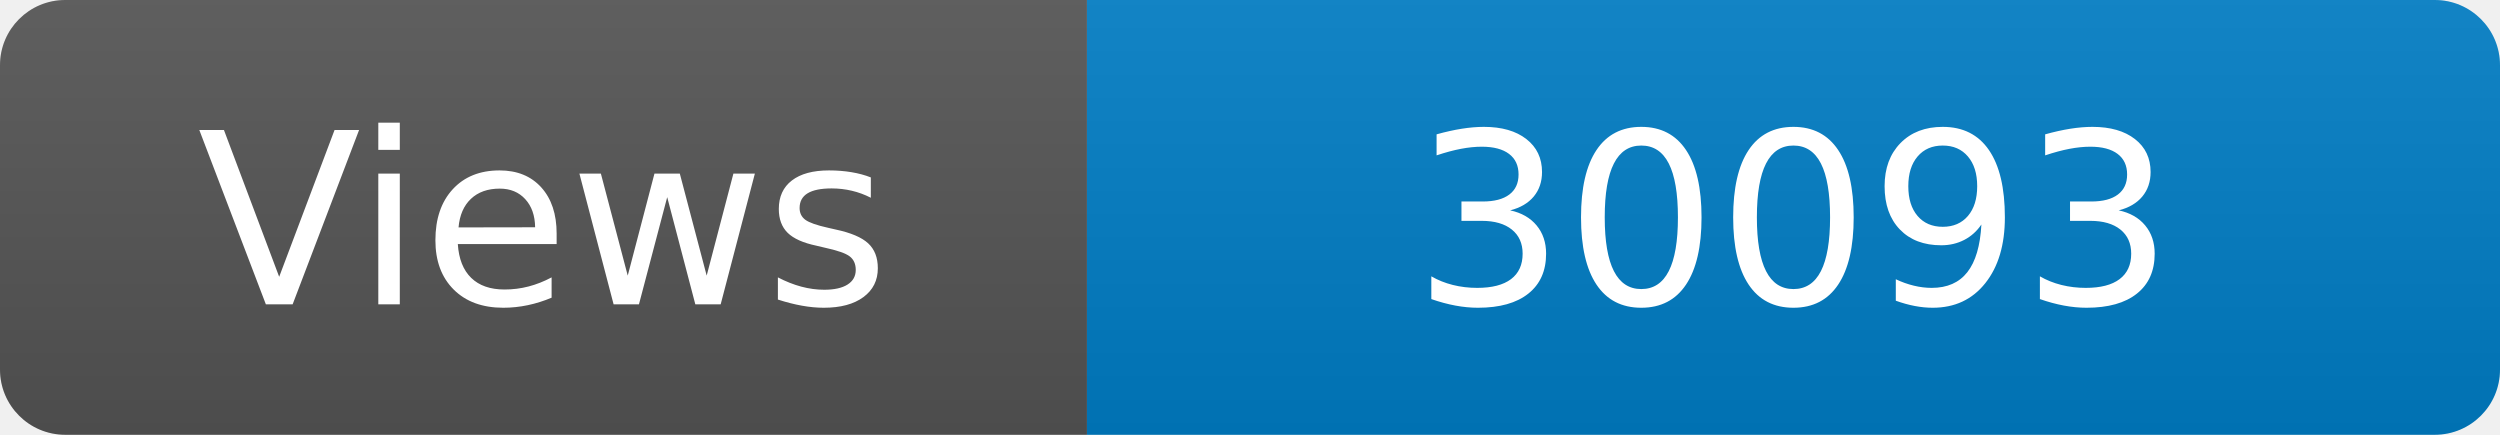
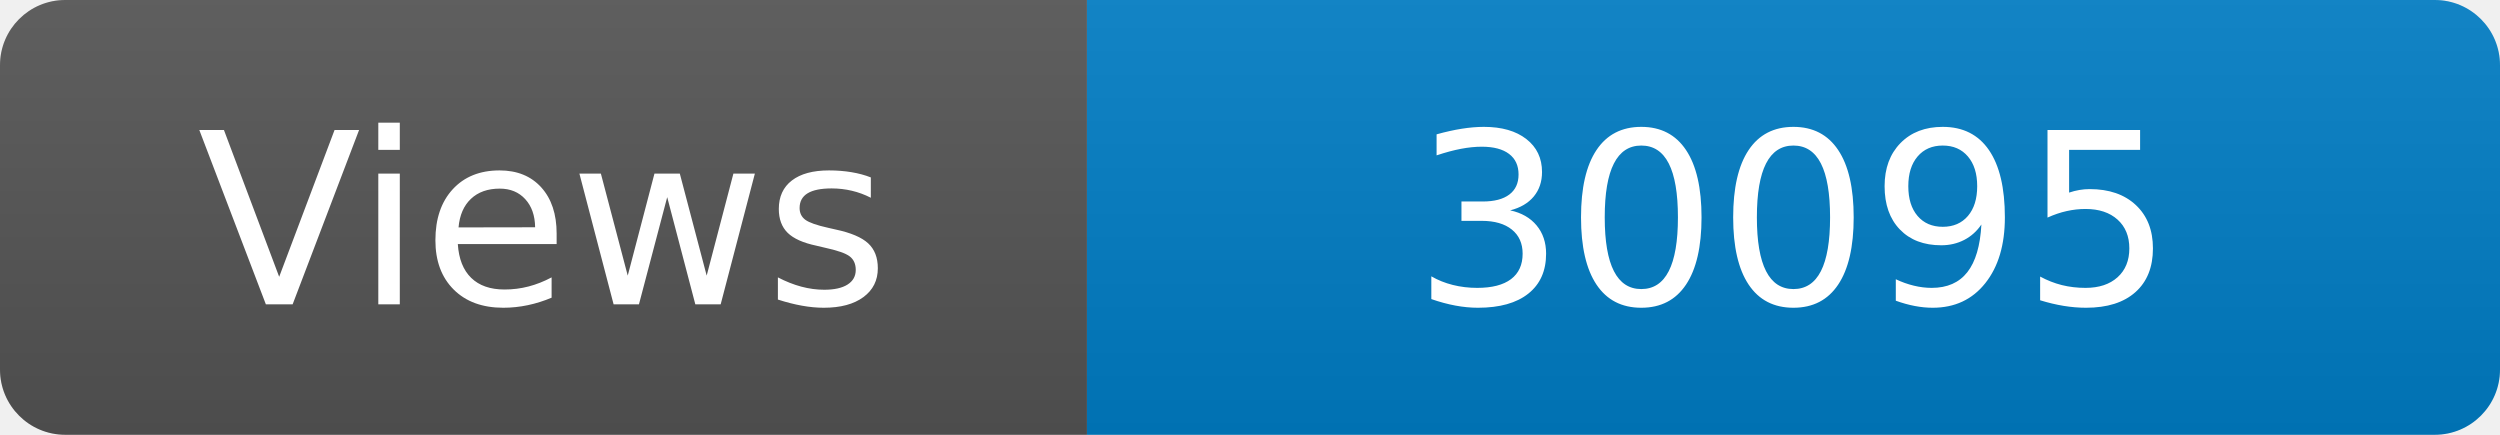
<svg xmlns="http://www.w3.org/2000/svg" width="115" height="20" role="img" aria-label="Maintained?: yes">
  <linearGradient id="s" x2="0" y2="100%">
    <stop offset="0" stop-color="#bbb" stop-opacity=".1" />
    <stop offset="1" stop-opacity=".1" />
  </linearGradient>
  <clipPath id="r">
    <rect width="115" height="20" rx="3" fill="#fff" />
  </clipPath>
  <g clip-path="url(#r)">
    <rect width="50" height="20" fill="#555" />
    <rect x="50" width="160" height="20" fill="#007ec6" />
    <rect width="115" height="20" fill="url(#s)" />
  </g>
  <g fill="#fff" text-anchor="middle" font-family="Verdana,Geneva,DejaVu Sans,sans-serif" font-size="110">
    <text x="250" y="140" transform="scale(.1)" fill="#fff">Views</text>
-     <text x="825" y="140" transform="scale(.1)" fill="#fff">30093</text>
+     <text x="825" y="140" transform="scale(.1)" fill="#fff">30095</text>
  </g>
</svg>
